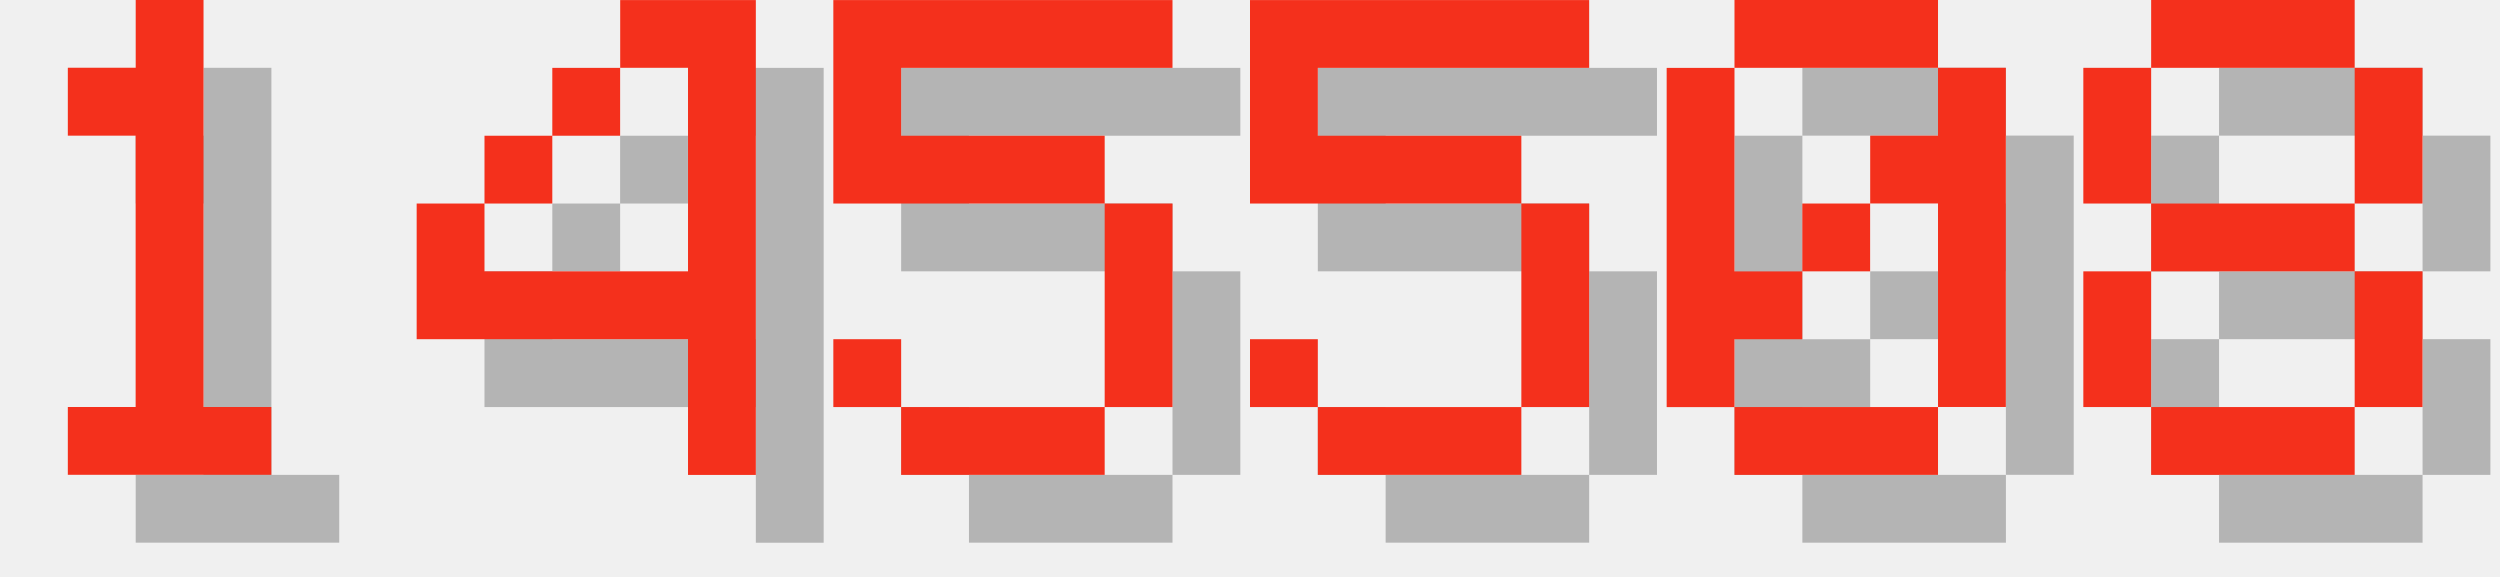
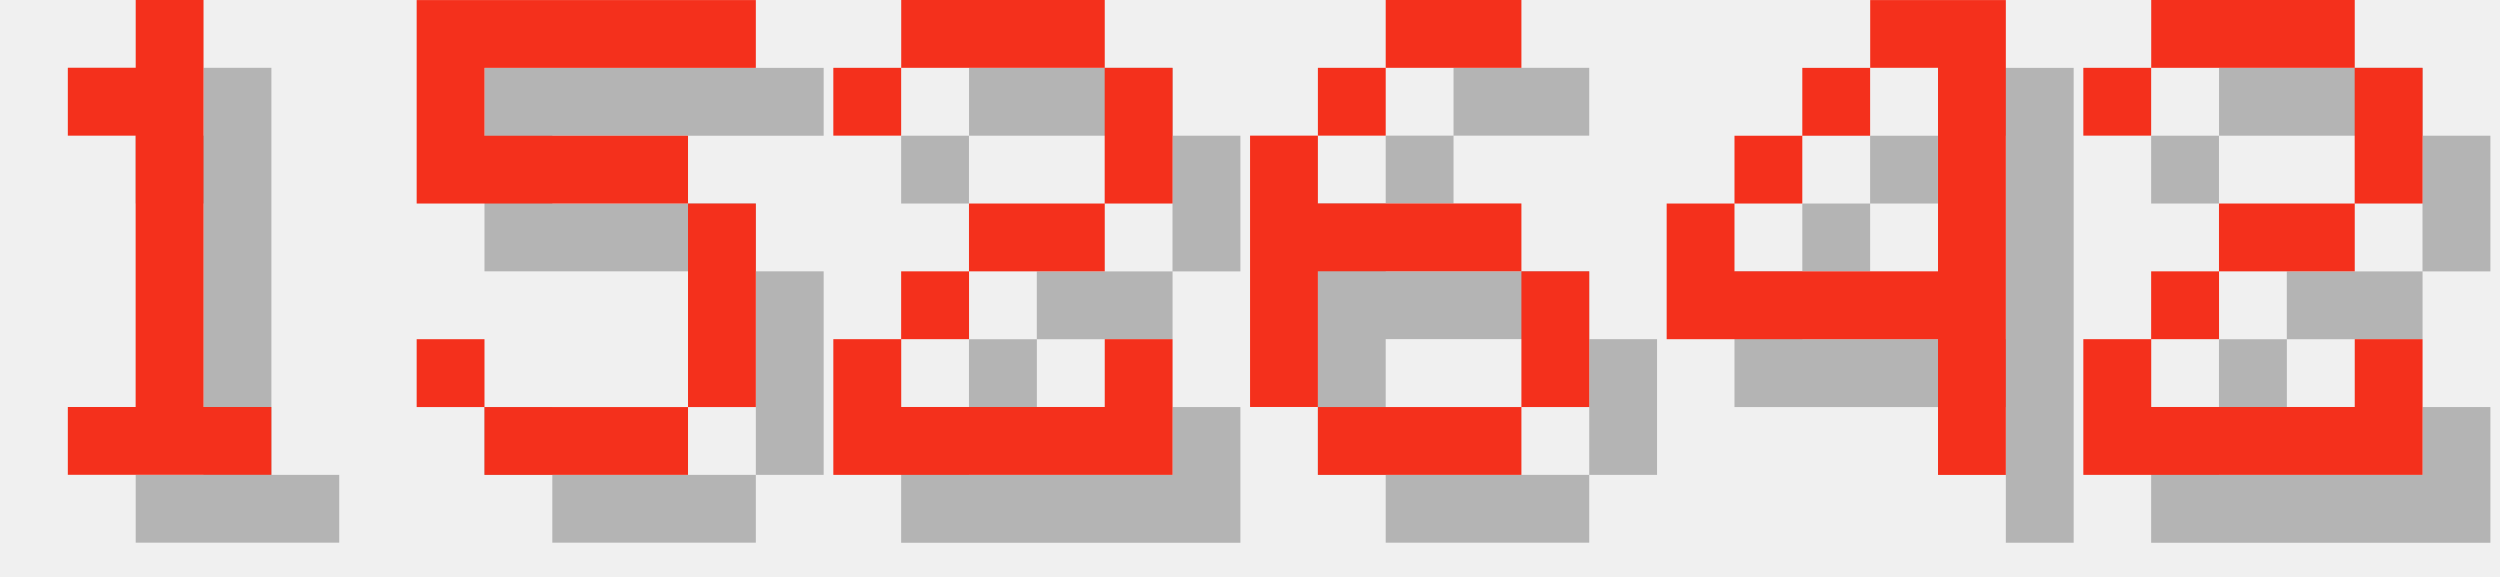
<svg xmlns="http://www.w3.org/2000/svg" version="1.1" width="156.0" height="36">
  <style>
        .text-foreground {
            fill: #F4301C;
        }
        .text-shadow {
            fill: #000000;
            fill-opacity: 0.25;
        }
    </style>
  <g class="digit" id="digit_1" transform="translate(0.0, 0), scale(4)">
    <path id="digit_1_shadow" class="text-shadow" d="m2.117 2.117v1.058h1.058v4.233h-1.058v1.058h3.175v-1.058h-1.058v-6.35h-1.058v1.058h-1.058z" fill-opacity=".5" style="paint-order:stroke fill markers" />
    <path id="digit_1_fg" class="text-foreground" d="m1.058 1.058v1.058h1.058v4.233h-1.058v1.058h3.175v-1.058h-1.058v-6.35h-1.058v1.058h-1.058z" fill="#fff" style="paint-order:stroke fill markers" />
  </g>
-   <g class="digit" id="digit_4" transform="translate(26.0, 0), scale(4)">
+   <g class="digit" id="digit_5" transform="translate(26.0, 0), scale(4)">
+     <path id="digit_5_shadow" class="text-shadow" d="m1.058 1.058v3.175h4.233v3.175h-3.175v-1.058h-1.058v1.058h1.058v1.058h3.175v-1.058h1.058v-3.175h-1.058v-1.058h-3.175v-1.058h4.233v-1.058h-5.292z" fill-opacity=".5" style="paint-order:stroke fill markers" />
+     <path id="digit_5_fg" class="text-foreground" d="m0 0v3.175h4.233v3.175h-3.175v-1.058h-1.058v1.058h1.058v1.058h3.175v-1.058h1.058v-3.175h-1.058v-1.058h-3.175v-1.058h4.233v-1.058h-5.292z" fill="#fff" style="paint-order:stroke fill markers" />
+   </g>
+   <g class="digit" id="digit_2" transform="translate(52.0, 0), scale(4)">
+     <path id="digit_2_shadow" class="text-shadow" d="m1.058 2.117v1.058h1.058v-1.058h3.175v2.117h-2.117v1.058h-1.058v1.058h-1.058v2.117h5.292v-2.117h-1.058v1.058h-3.175v-1.058h1.058v-1.058h2.117v-1.058h1.058v-2.117h-1.058v-1.058h-3.175v1.058h-1.058z" fill-opacity=".5" style="paint-order:stroke fill markers" />
+     <path id="digit_2_fg" class="text-foreground" d="m0 1.058v1.058h1.058v-1.058h3.175v2.117h-2.117v1.058h-1.058v1.058h-1.058v2.117h5.292v-2.117h-1.058v1.058h-3.175v-1.058h1.058v-1.058h2.117v-1.058h1.058v-2.117h-1.058v-1.058h-3.175v1.058h-1.058z" fill="#fff" style="paint-order:stroke fill markers" />
+   </g>
+   <g class="digit" id="digit_6" transform="translate(78.0, 0), scale(4)">
+     <path id="digit_6_shadow" class="text-shadow" d="m3.175 1.058v1.058h2.117v-1.058h-2.117zm0 1.058h-1.058v1.058h1.058v-1.058zm-1.058 1.058h-1.058v4.233h1.058v-2.117h3.175v-1.058h-3.175v-1.058zm3.175 2.117v2.117h1.058v-2.117h-1.058zm0 2.117h-3.175v1.058h3.175v-1.058z" fill-opacity=".5" style="paint-order:stroke fill markers" />
+     <path id="digit_6_fg" class="text-foreground" d="m2.117 0v1.058h2.117v-1.058h-2.117zm0 1.058h-1.058v1.058h1.058v-1.058zm-1.058 1.058h-1.058v4.233h1.058v-2.117h3.175v-1.058h-3.175v-1.058zm3.175 2.117v2.117h1.058v-2.117h-1.058zm0 2.117h-3.175v1.058h3.175v-1.058z" fill="#fff" style="paint-order:stroke fill markers" />
+   </g>
+   <g class="digit" id="digit_4" transform="translate(104.0, 0), scale(4)">
    <path id="digit_4_shadow" class="text-shadow" d="m4.233 1.058v1.058h1.058v3.175h-3.175v-1.058h-1.058v2.117h4.233v2.117h1.058v-7.408h-2.117zm-2.117 3.175h1.058v-1.058h-1.058v1.058zm1.058-1.058h1.058v-1.058h-1.058v1.058z" fill-opacity=".5" style="paint-order:stroke fill markers" />
    <path id="digit_4_fg" class="text-foreground" d="m3.175 0v1.058h1.058v3.175h-3.175v-1.058h-1.058v2.117h4.233v2.117h1.058v-7.408h-2.117zm-2.117 3.175h1.058v-1.058h-1.058v1.058zm1.058-1.058h1.058v-1.058h-1.058v1.058z" fill="#fff" style="paint-order:stroke fill markers" />
  </g>
-   <g class="digit" id="digit_5" transform="translate(52.0, 0), scale(4)">
-     <path id="digit_5_shadow" class="text-shadow" d="m1.058 1.058v3.175h4.233v3.175h-3.175v-1.058h-1.058v1.058h1.058v1.058h3.175v-1.058h1.058v-3.175h-1.058v-1.058h-3.175v-1.058h4.233v-1.058h-5.292z" fill-opacity=".5" style="paint-order:stroke fill markers" />
-     <path id="digit_5_fg" class="text-foreground" d="m0 0v3.175h4.233v3.175h-3.175v-1.058h-1.058v1.058h1.058v1.058h3.175v-1.058h1.058v-3.175h-1.058v-1.058h-3.175v-1.058h4.233v-1.058h-5.292z" fill="#fff" style="paint-order:stroke fill markers" />
-   </g>
-   <g class="digit" id="digit_5" transform="translate(78.0, 0), scale(4)">
-     <path id="digit_5_shadow" class="text-shadow" d="m1.058 1.058v3.175h4.233v3.175h-3.175v-1.058h-1.058v1.058h1.058v1.058h3.175v-1.058h1.058v-3.175h-1.058v-1.058h-3.175v-1.058h4.233v-1.058h-5.292z" fill-opacity=".5" style="paint-order:stroke fill markers" />
-     <path id="digit_5_fg" class="text-foreground" d="m0 0v3.175h4.233v3.175h-3.175v-1.058h-1.058v1.058h1.058v1.058h3.175v-1.058h1.058v-3.175h-1.058v-1.058h-3.175v-1.058h4.233v-1.058h-5.292z" fill="#fff" style="paint-order:stroke fill markers" />
-   </g>
-   <g class="digit" id="digit_0" transform="translate(104.0, 0), scale(4)">
-     <path id="digit_0_shadow" class="text-shadow" d="m2.117 1.058v1.058h3.175v-1.058h-3.175zm3.175 1.058v1.058h-1.058v1.058h1.058v3.175h1.058v-5.292h-1.058zm0 5.292h-3.175v1.058h3.175v-1.058zm-3.175 0v-1.058h1.058v-1.058h-1.058v-3.175h-1.058v5.292h1.058zm1.058-2.117h1.058v-1.058h-1.058v1.058z" fill-opacity=".5" style="paint-order:stroke fill markers" />
-     <path id="digit_0_fg" class="text-foreground" d="m1.058 0v1.058h3.175v-1.058h-3.175zm3.175 1.058v1.058h-1.058v1.058h1.058v3.175h1.058v-5.292h-1.058zm0 5.292h-3.175v1.058h3.175v-1.058zm-3.175 0v-1.058h1.058v-1.058h-1.058v-3.175h-1.058v5.292h1.058zm1.058-2.117h1.058v-1.058h-1.058v1.058z" fill="#fff" style="paint-order:stroke fill markers" />
-   </g>
-   <g class="digit" id="digit_8" transform="translate(130.0, 0), scale(4)">
-     <path id="digit_8_shadow" class="text-shadow" d="m2.117 1.058v1.058h3.175v-1.058h-3.175zm3.175 1.058v2.117h1.058v-2.117h-1.058zm0 2.117h-3.175v1.058h3.175v-1.058zm0 1.058v2.117h1.058v-2.117h-1.058zm0 2.117h-3.175v1.058h3.175v-1.058zm-3.175 0v-2.117h-1.058v2.117h1.058zm0-3.175v-2.117h-1.058v2.117h1.058z" fill-opacity=".5" style="paint-order:stroke fill markers" />
-     <path id="digit_8_fg" class="text-foreground" d="m1.058 0v1.058h3.175v-1.058h-3.175zm3.175 1.058v2.117h1.058v-2.117h-1.058zm0 2.117h-3.175v1.058h3.175v-1.058zm0 1.058v2.117h1.058v-2.117h-1.058zm0 2.117h-3.175v1.058h3.175v-1.058zm-3.175 0v-2.117h-1.058v2.117h1.058zm0-3.175v-2.117h-1.058v2.117h1.058z" fill="#fff" style="paint-order:stroke fill markers" />
+   <g class="digit" id="digit_2" transform="translate(130.0, 0), scale(4)">
+     <path id="digit_2_shadow" class="text-shadow" d="m1.058 2.117v1.058h1.058v-1.058h3.175v2.117h-2.117v1.058h-1.058v1.058h-1.058v2.117h5.292v-2.117h-1.058v1.058h-3.175v-1.058h1.058v-1.058h2.117v-1.058h1.058v-2.117h-1.058v-1.058h-3.175v1.058h-1.058z" fill-opacity=".5" style="paint-order:stroke fill markers" />
+     <path id="digit_2_fg" class="text-foreground" d="m0 1.058v1.058h1.058v-1.058h3.175v2.117h-2.117v1.058h-1.058v1.058h-1.058v2.117h5.292v-2.117h-1.058v1.058h-3.175v-1.058h1.058v-1.058h2.117v-1.058h1.058v-2.117h-1.058v-1.058h-3.175v1.058h-1.058z" fill="#fff" style="paint-order:stroke fill markers" />
  </g>
</svg>
